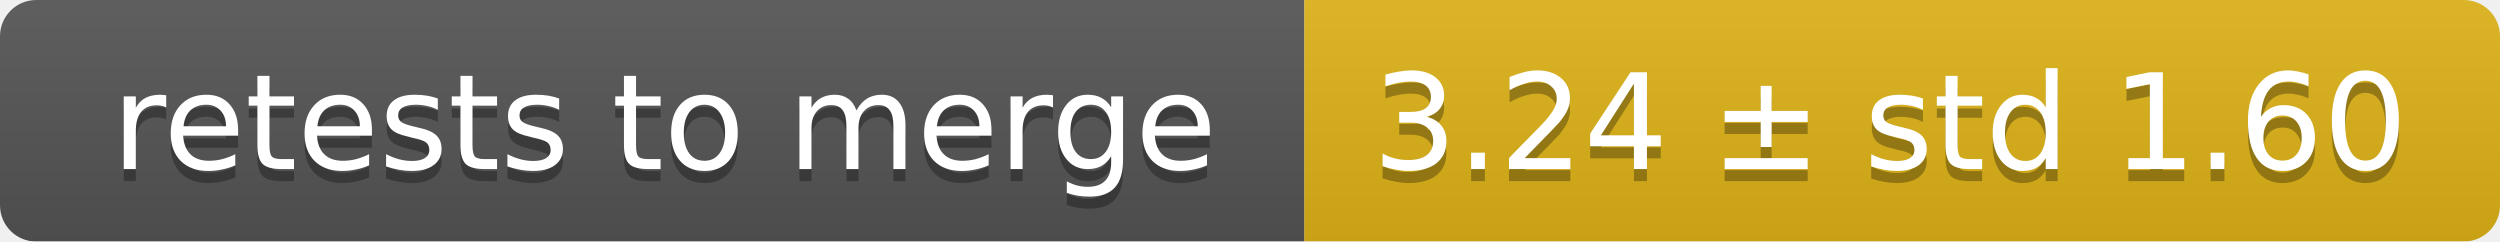
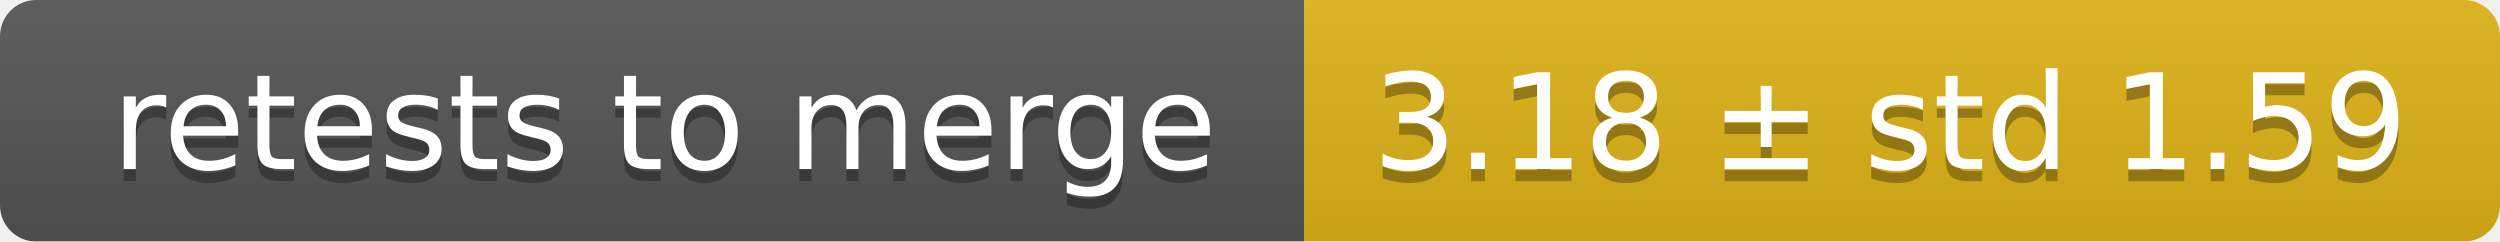
<svg xmlns="http://www.w3.org/2000/svg" width="207" height="20">
  <linearGradient id="smooth" x2="0" y2="100%">
    <stop offset="0" stop-color="#bbb" stop-opacity=".1" />
    <stop offset="1" stop-opacity=".1" />
  </linearGradient>
  <mask id="round">
    <rect width="207" height="20" rx="3" fill="#fff" />
  </mask>
  <g mask="url(#round)">
    <rect width="108" height="20" fill="#555" />
    <rect x="108" width="99" height="20" fill="#dfb317" />
    <rect width="207" height="20" fill="url(#smooth)" />
  </g>
  <g fill="#fff" text-anchor="middle" font-family="DejaVu Sans,Verdana,Geneva,sans-serif" font-size="11">
    <text x="55" y="15" fill="#010101" fill-opacity=".3">retests to merge</text>
    <text x="55" y="14">retests to merge</text>
-     <text x="156.5" y="15" fill="#010101" fill-opacity=".3">3.24 ± std 1.60</text>
-     <text x="156.5" y="14">3.24 ± std 1.60</text>
+     <text x="156.5" y="15" fill="#010101" fill-opacity=".3">3.18 ± std 1.59</text>
+     <text x="156.5" y="14">3.18 ± std 1.59</text>
  </g>
</svg>
